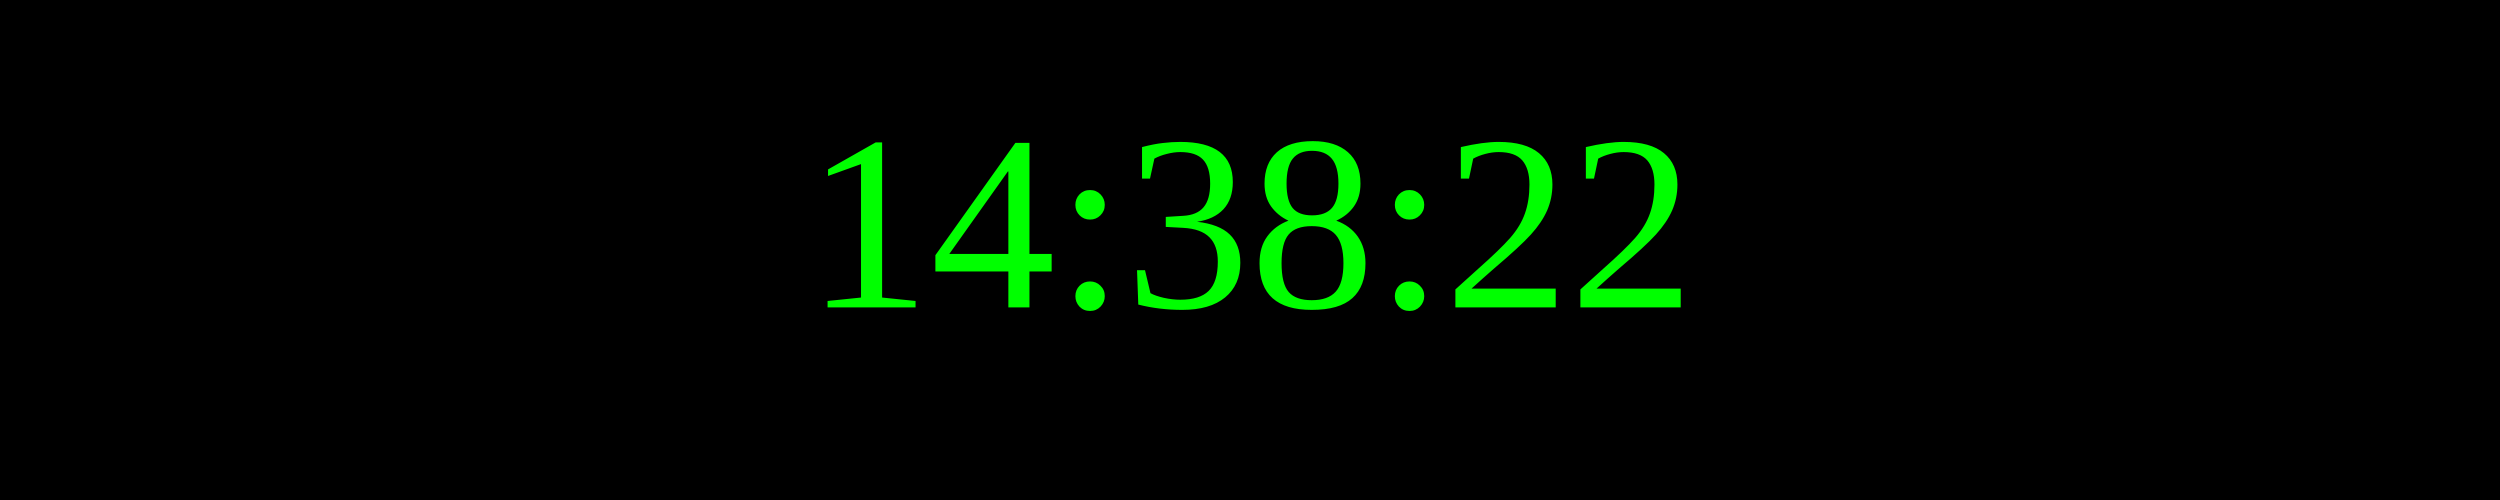
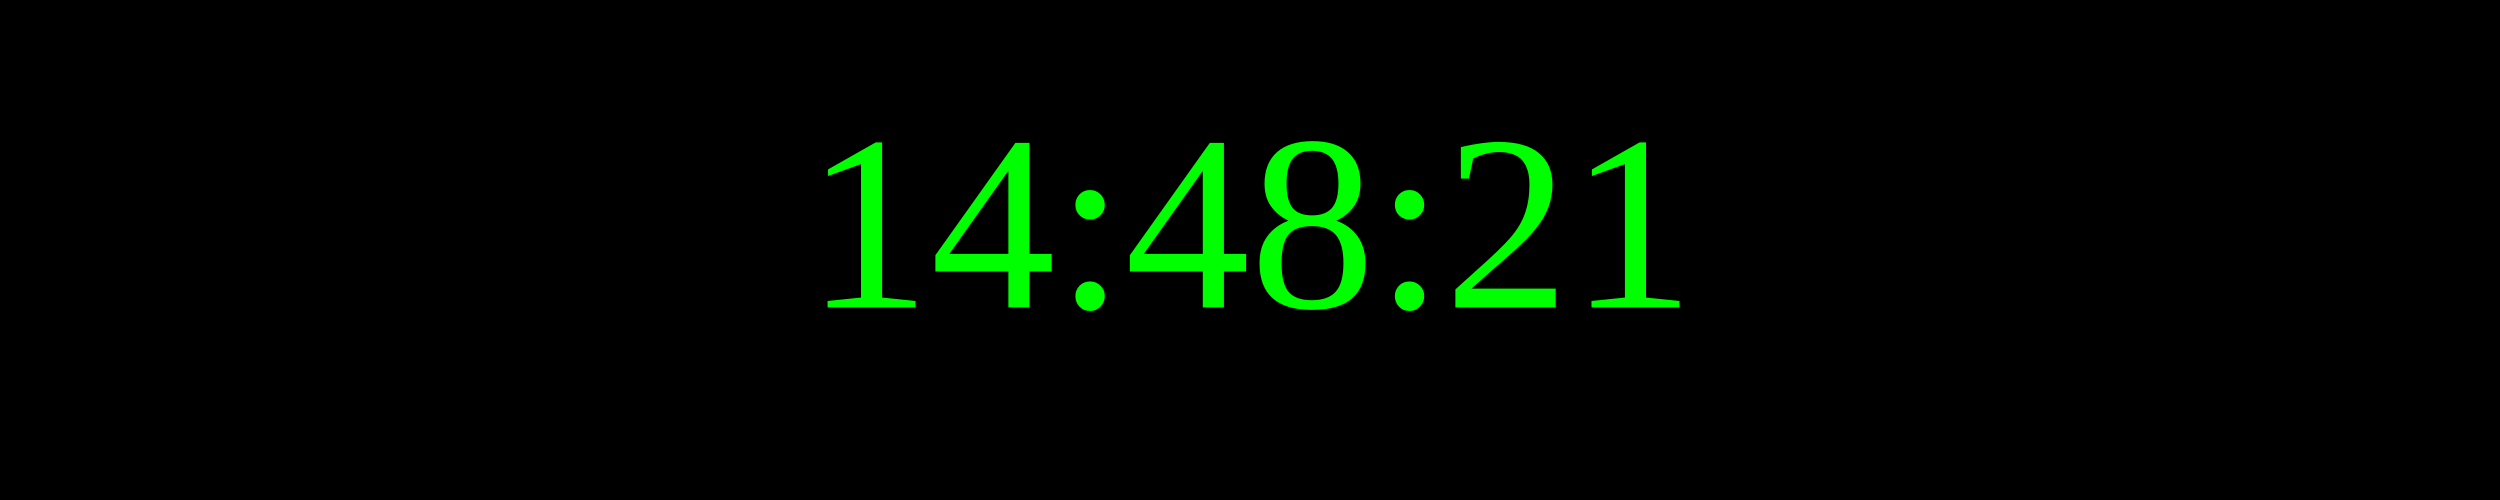
<svg xmlns="http://www.w3.org/2000/svg" width="250" height="50">
  <rect width="100%" height="100%" fill="black" />
  <text x="50%" y="50%" font-size="25" fill="lime" text-anchor="middle" dominant-baseline="middle">
- 14:38:22
+ 14:48:21
</text>
</svg>
